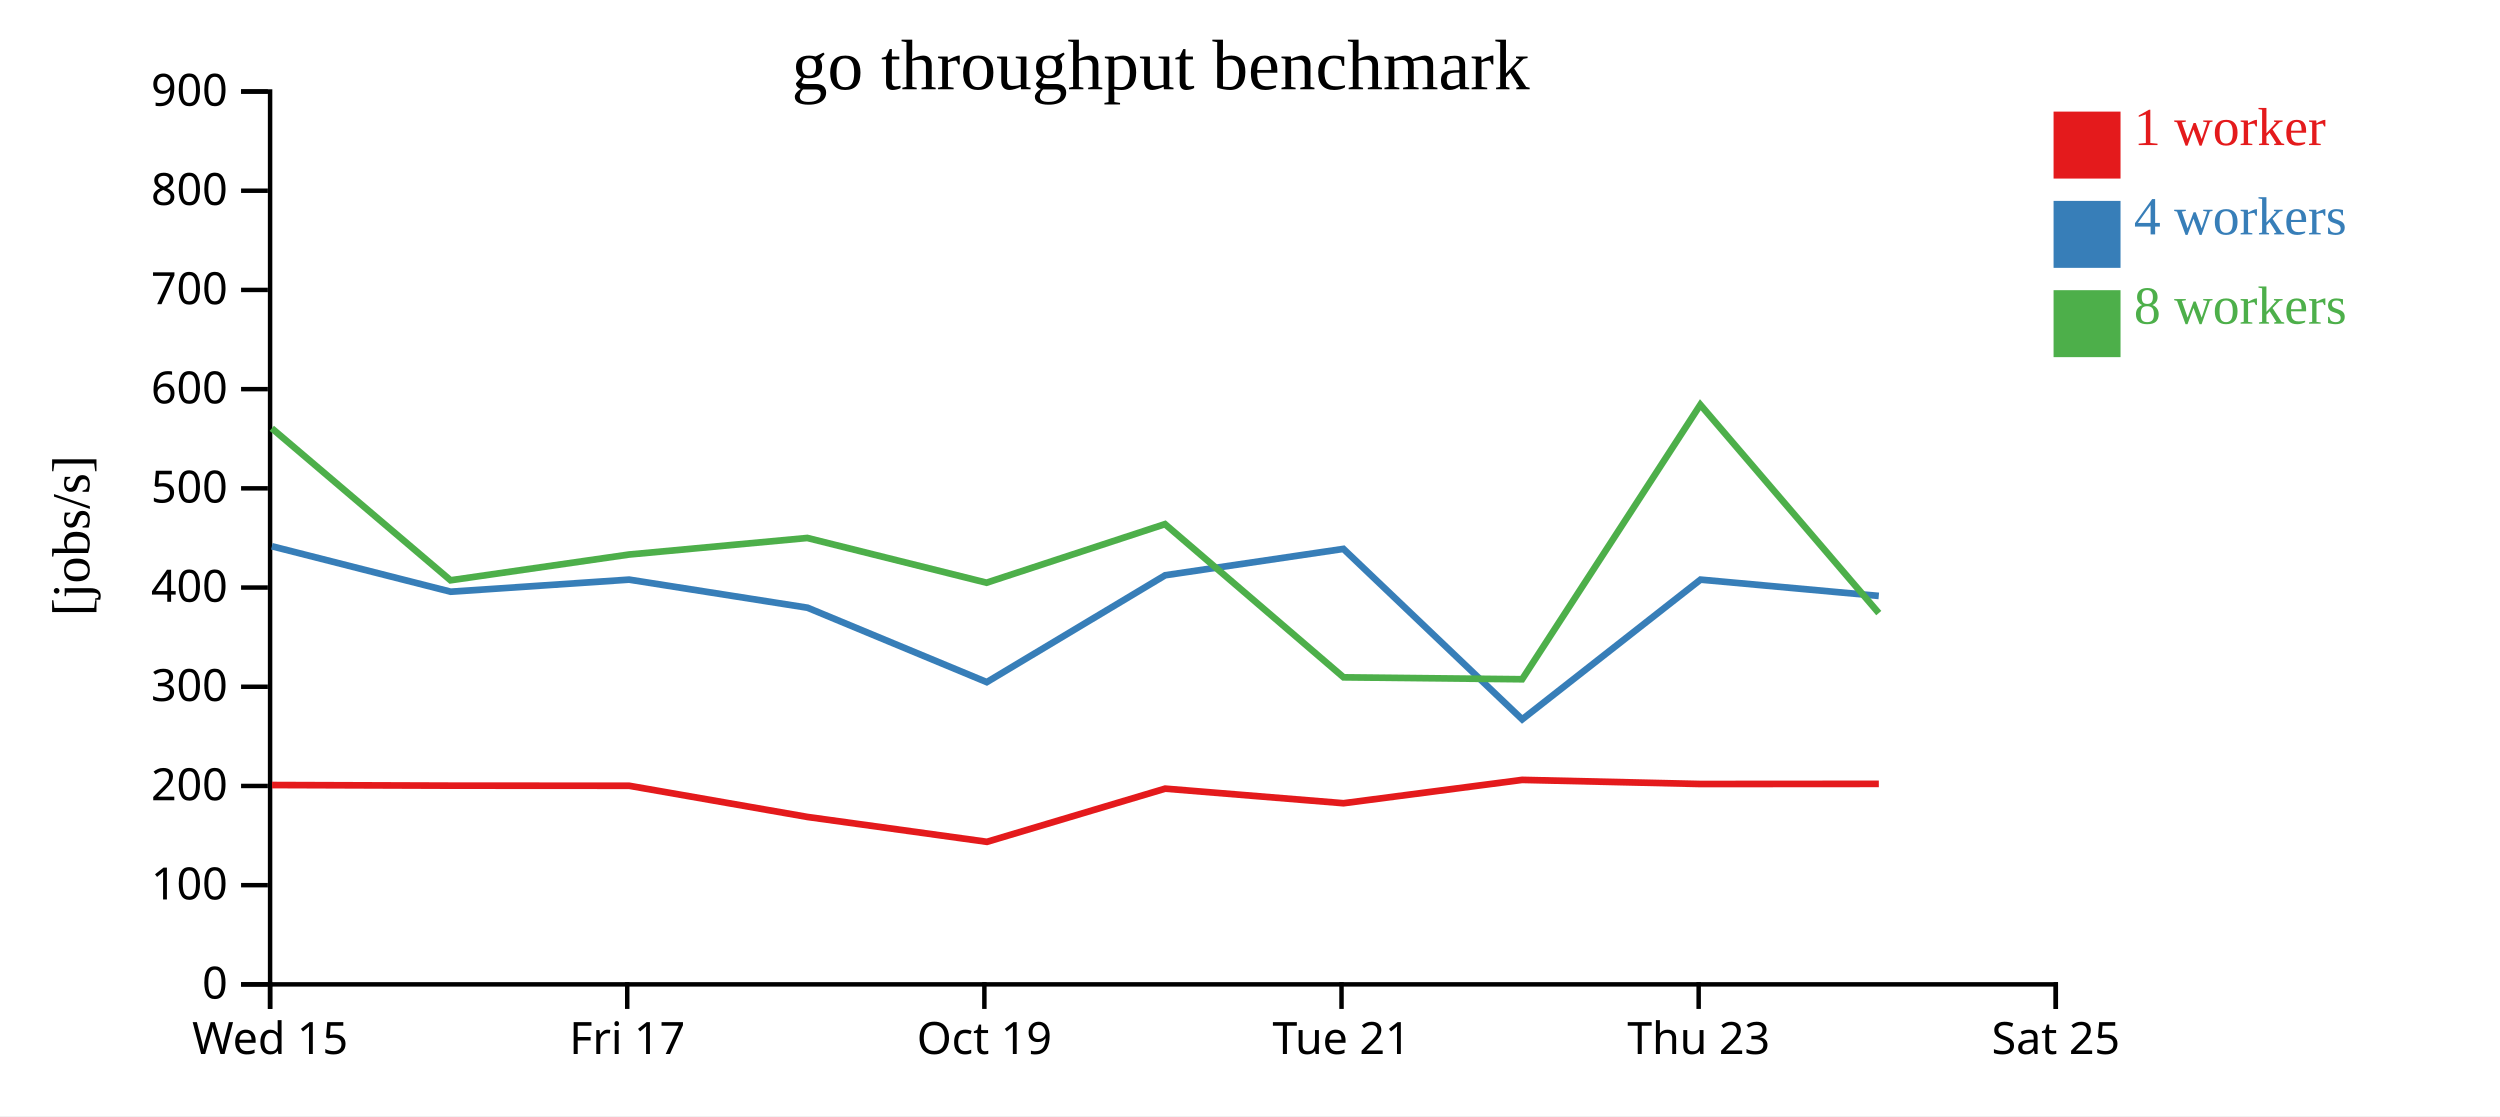
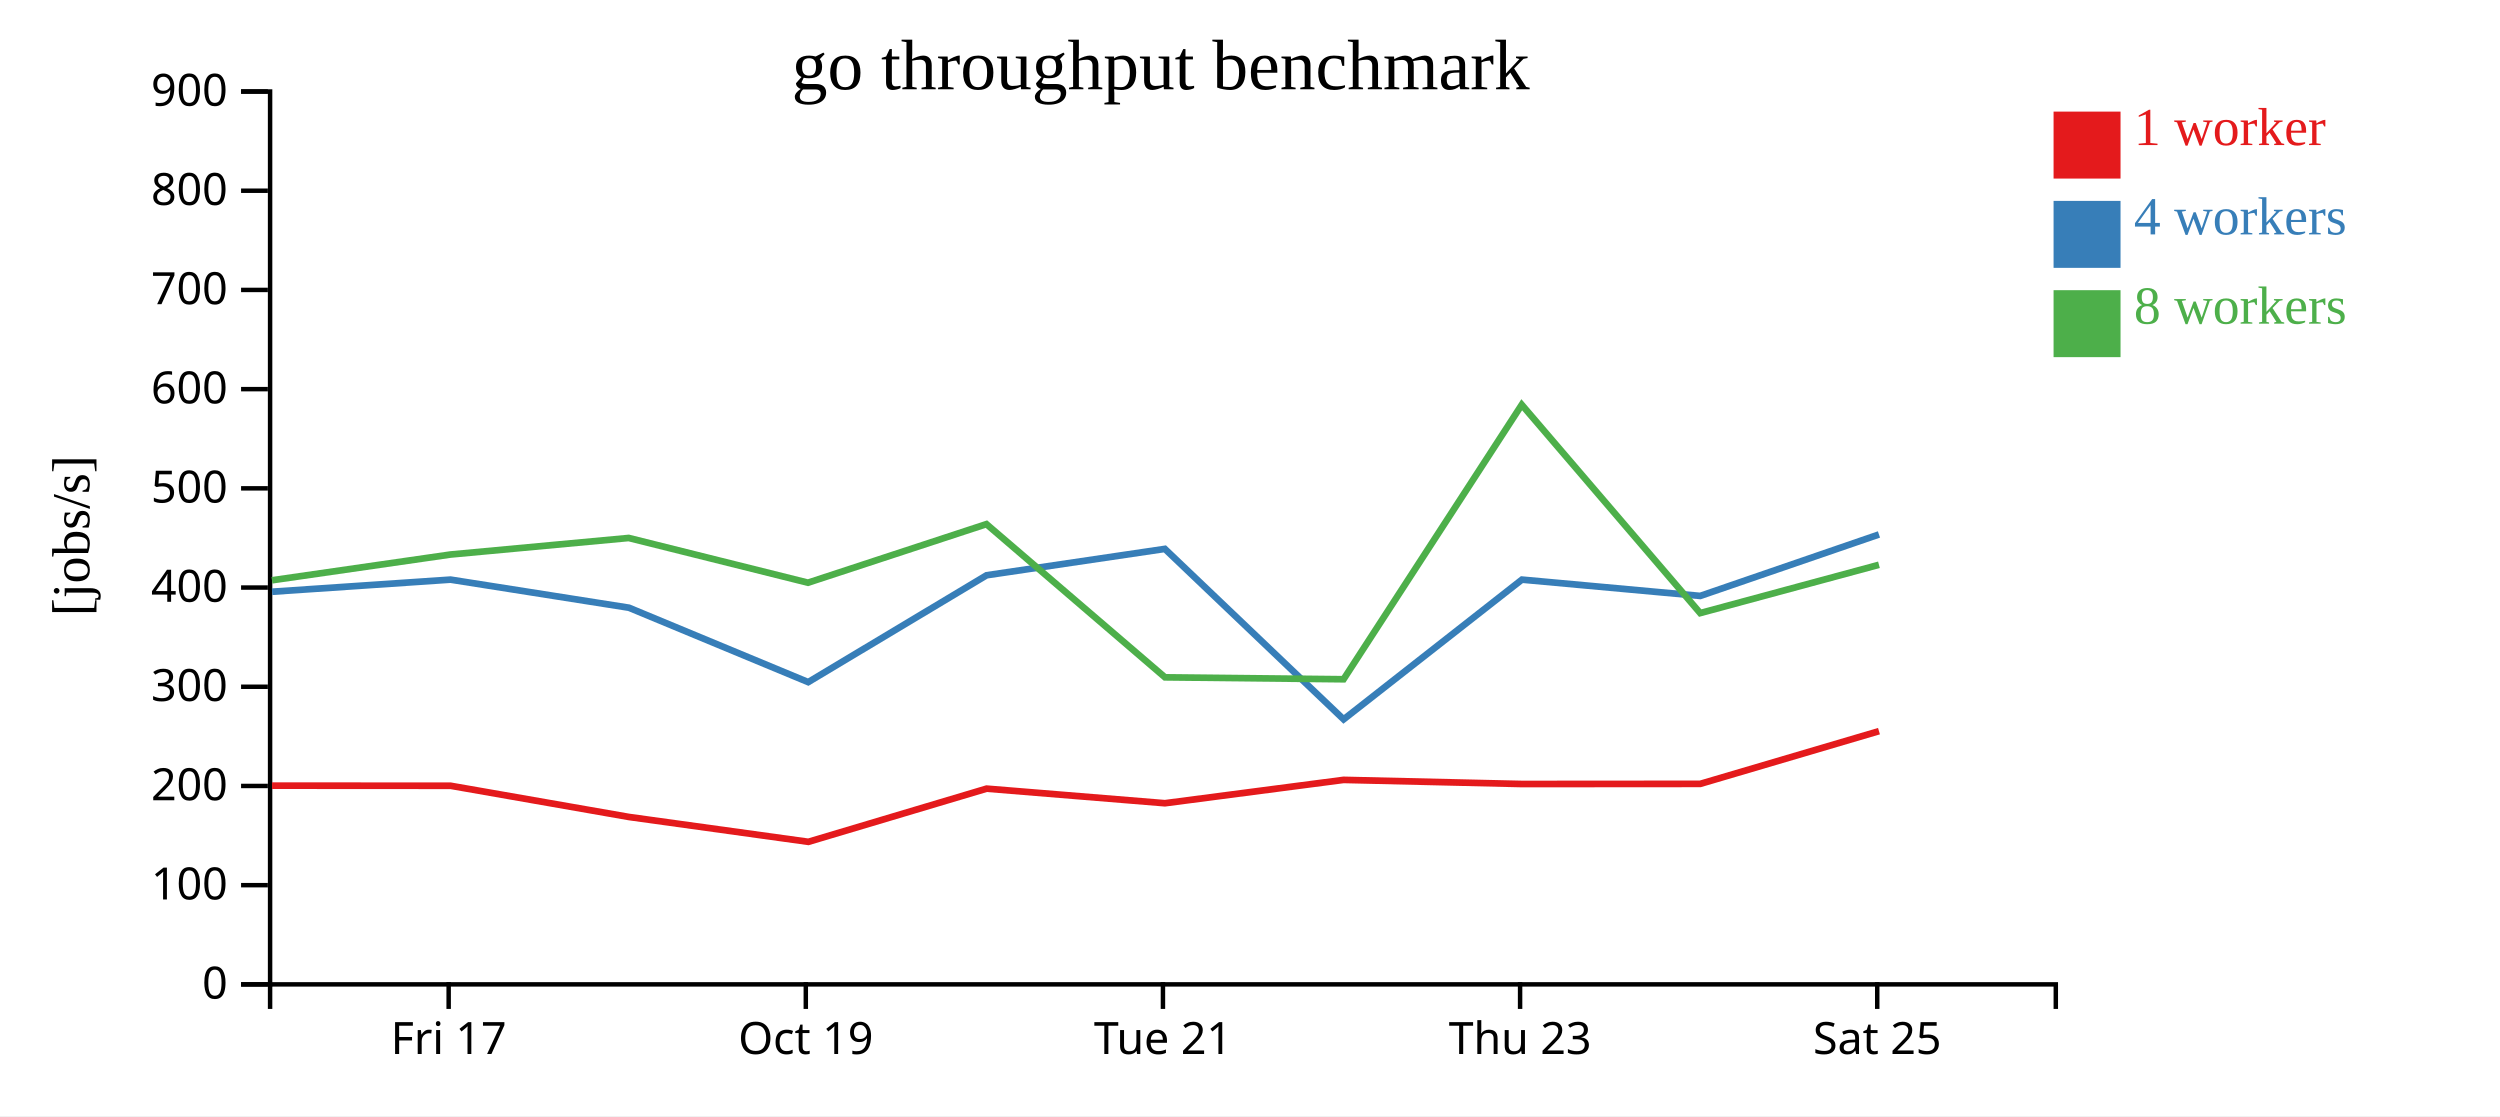
<svg xmlns="http://www.w3.org/2000/svg" width="560" height="250">
  <rect width="100%" height="100%" fill="white" />
  <g transform="translate(60,20)">
    <g transform="translate(0,200)" fill="none" font-size="10" font-family="sans-serif" text-anchor="middle">
      <path class="domain" stroke="currentColor" d="M0.5,6V0.5H400.5V6" />
-       <g class="tick" opacity="1" transform="translate(0.5,0)">
-         <line stroke="currentColor" y2="6" />
-         <text fill="currentColor" y="9" dy="0.71em">Wed 15</text>
-       </g>
-       <g class="tick" opacity="1" transform="translate(80.5,0)">
+       <g class="tick" opacity="1" transform="translate(40.5,0)">
        <line stroke="currentColor" y2="6" />
        <text fill="currentColor" y="9" dy="0.71em">Fri 17</text>
      </g>
-       <g class="tick" opacity="1" transform="translate(160.5,0)">
+       <g class="tick" opacity="1" transform="translate(120.5,0)">
        <line stroke="currentColor" y2="6" />
        <text fill="currentColor" y="9" dy="0.71em">Oct 19</text>
      </g>
-       <g class="tick" opacity="1" transform="translate(240.5,0)">
+       <g class="tick" opacity="1" transform="translate(200.5,0)">
        <line stroke="currentColor" y2="6" />
        <text fill="currentColor" y="9" dy="0.71em">Tue 21</text>
      </g>
-       <g class="tick" opacity="1" transform="translate(320.5,0)">
+       <g class="tick" opacity="1" transform="translate(280.5,0)">
        <line stroke="currentColor" y2="6" />
        <text fill="currentColor" y="9" dy="0.71em">Thu 23</text>
      </g>
-       <g class="tick" opacity="1" transform="translate(400.5,0)">
+       <g class="tick" opacity="1" transform="translate(360.5,0)">
        <line stroke="currentColor" y2="6" />
        <text fill="currentColor" y="9" dy="0.71em">Sat 25</text>
      </g>
    </g>
    <g fill="none" font-size="10" font-family="sans-serif" text-anchor="end">
      <path class="domain" stroke="currentColor" d="M-6,200.5H0.5V0.5H-6" />
      <g class="tick" opacity="1" transform="translate(0,200.5)">
        <line stroke="currentColor" x2="-6" />
        <text fill="currentColor" x="-9" dy="0.32em">0</text>
      </g>
      <g class="tick" opacity="1" transform="translate(0,178.2778)">
        <line stroke="currentColor" x2="-6" />
        <text fill="currentColor" x="-9" dy="0.32em">100</text>
      </g>
      <g class="tick" opacity="1" transform="translate(0,156.0556)">
        <line stroke="currentColor" x2="-6" />
        <text fill="currentColor" x="-9" dy="0.32em">200</text>
      </g>
      <g class="tick" opacity="1" transform="translate(0,133.8333)">
        <line stroke="currentColor" x2="-6" />
        <text fill="currentColor" x="-9" dy="0.32em">300</text>
      </g>
      <g class="tick" opacity="1" transform="translate(0,111.6111)">
        <line stroke="currentColor" x2="-6" />
        <text fill="currentColor" x="-9" dy="0.32em">400</text>
      </g>
      <g class="tick" opacity="1" transform="translate(0,89.38889)">
        <line stroke="currentColor" x2="-6" />
        <text fill="currentColor" x="-9" dy="0.32em">500</text>
      </g>
      <g class="tick" opacity="1" transform="translate(0,67.16667)">
        <line stroke="currentColor" x2="-6" />
        <text fill="currentColor" x="-9" dy="0.32em">600</text>
      </g>
      <g class="tick" opacity="1" transform="translate(0,44.94444)">
        <line stroke="currentColor" x2="-6" />
        <text fill="currentColor" x="-9" dy="0.32em">700</text>
      </g>
      <g class="tick" opacity="1" transform="translate(0,22.72222)">
        <line stroke="currentColor" x2="-6" />
        <text fill="currentColor" x="-9" dy="0.32em">800</text>
      </g>
      <g class="tick" opacity="1" transform="translate(0,0.5)">
        <line stroke="currentColor" x2="-6" />
        <text fill="currentColor" x="-9" dy="0.32em">900</text>
      </g>
    </g>
    <text text-anchor="middle" style="font-size: 12px" transform="rotate(-90)" y="-40" x="-100">[jobs/s]</text>
    <text text-anchor="middle" style="font-size: 16px" y="0" x="200">go throughput benchmark</text>
-     <path class="line" fill="none" stroke="#e41a1c" stroke-width="1.5" d="M0.938,155.847L40.936,155.987L80.944,156.013L120.876,163L161.073,168.571L200.993,156.656L240.94,159.924L280.958,154.695L320.937,155.618L360.858,155.587" />
-     <path class="line" fill="none" stroke="#377eb8" stroke-width="1.5" d="M0.9,102.363L40.95,112.545L80.917,109.837L120.89,116.132L161.035,132.796L201.006,108.857L240.926,102.953L280.971,141.133L320.916,109.837L360.849,113.487" />
-     <path class="line" fill="none" stroke="#4daf4a" stroke-width="1.5" d="M0.884,75.946L40.919,109.983L80.896,104.215L120.832,100.505L160.987,110.527L200.958,97.404L240.96,131.722L280.958,132.153L320.874,70.663L360.845,117.333" />
+     <path class="line" fill="none" stroke="#e41a1c" stroke-width="1.5" d="M0.936,155.987L40.944,156.013L80.876,163L121.073,168.571L160.993,156.656L200.94,159.924L240.958,154.695L280.937,155.618L320.858,155.587L360.892,143.777" />
+     <path class="line" fill="none" stroke="#377eb8" stroke-width="1.5" d="M0.95,112.545L40.917,109.837L80.89,116.132L121.035,132.796L161.006,108.857L200.926,102.953L240.971,141.133L280.916,109.837L320.849,113.487L360.888,99.719" />
+     <path class="line" fill="none" stroke="#4daf4a" stroke-width="1.5" d="M0.919,109.983L40.896,104.215L80.832,100.505L120.987,110.527L160.958,97.404L200.96,131.722L240.958,132.153L280.874,70.663L320.845,117.333L360.887,106.511" />
    <rect class="dot" x="400" y="5" width="15" height="15" style="fill: #e41a1c;" />
    <rect class="dot" x="400" y="25" width="15" height="15" style="fill: #377eb8;" />
    <rect class="dot" x="400" y="45" width="15" height="15" style="fill: #4daf4a;" />
    <text class="label" x="418" y="12.5" style="fill: #e41a1c; alignment-baseline: middle;" text-anchor="left">1 worker</text>
    <text class="label" x="418" y="32.5" style="fill: #377eb8; alignment-baseline: middle;" text-anchor="left">4 workers</text>
    <text class="label" x="418" y="52.5" style="fill: #4daf4a; alignment-baseline: middle;" text-anchor="left">8 workers</text>
  </g>
</svg>
